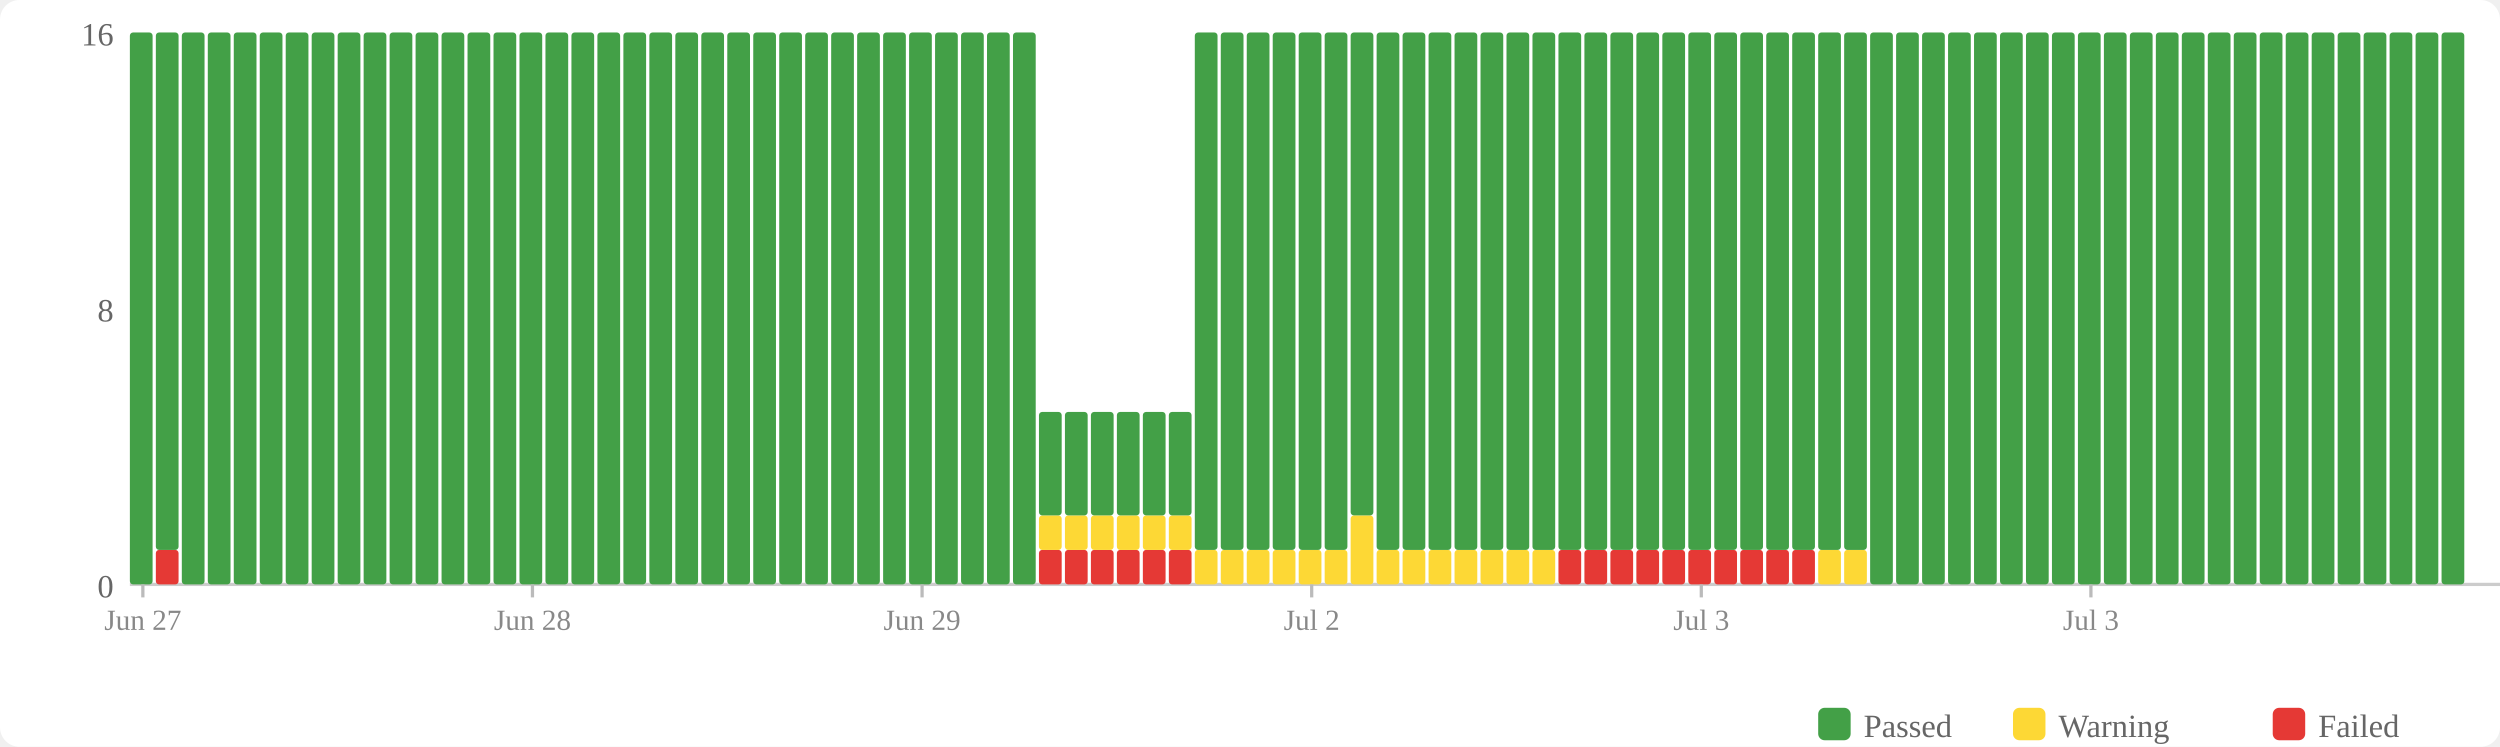
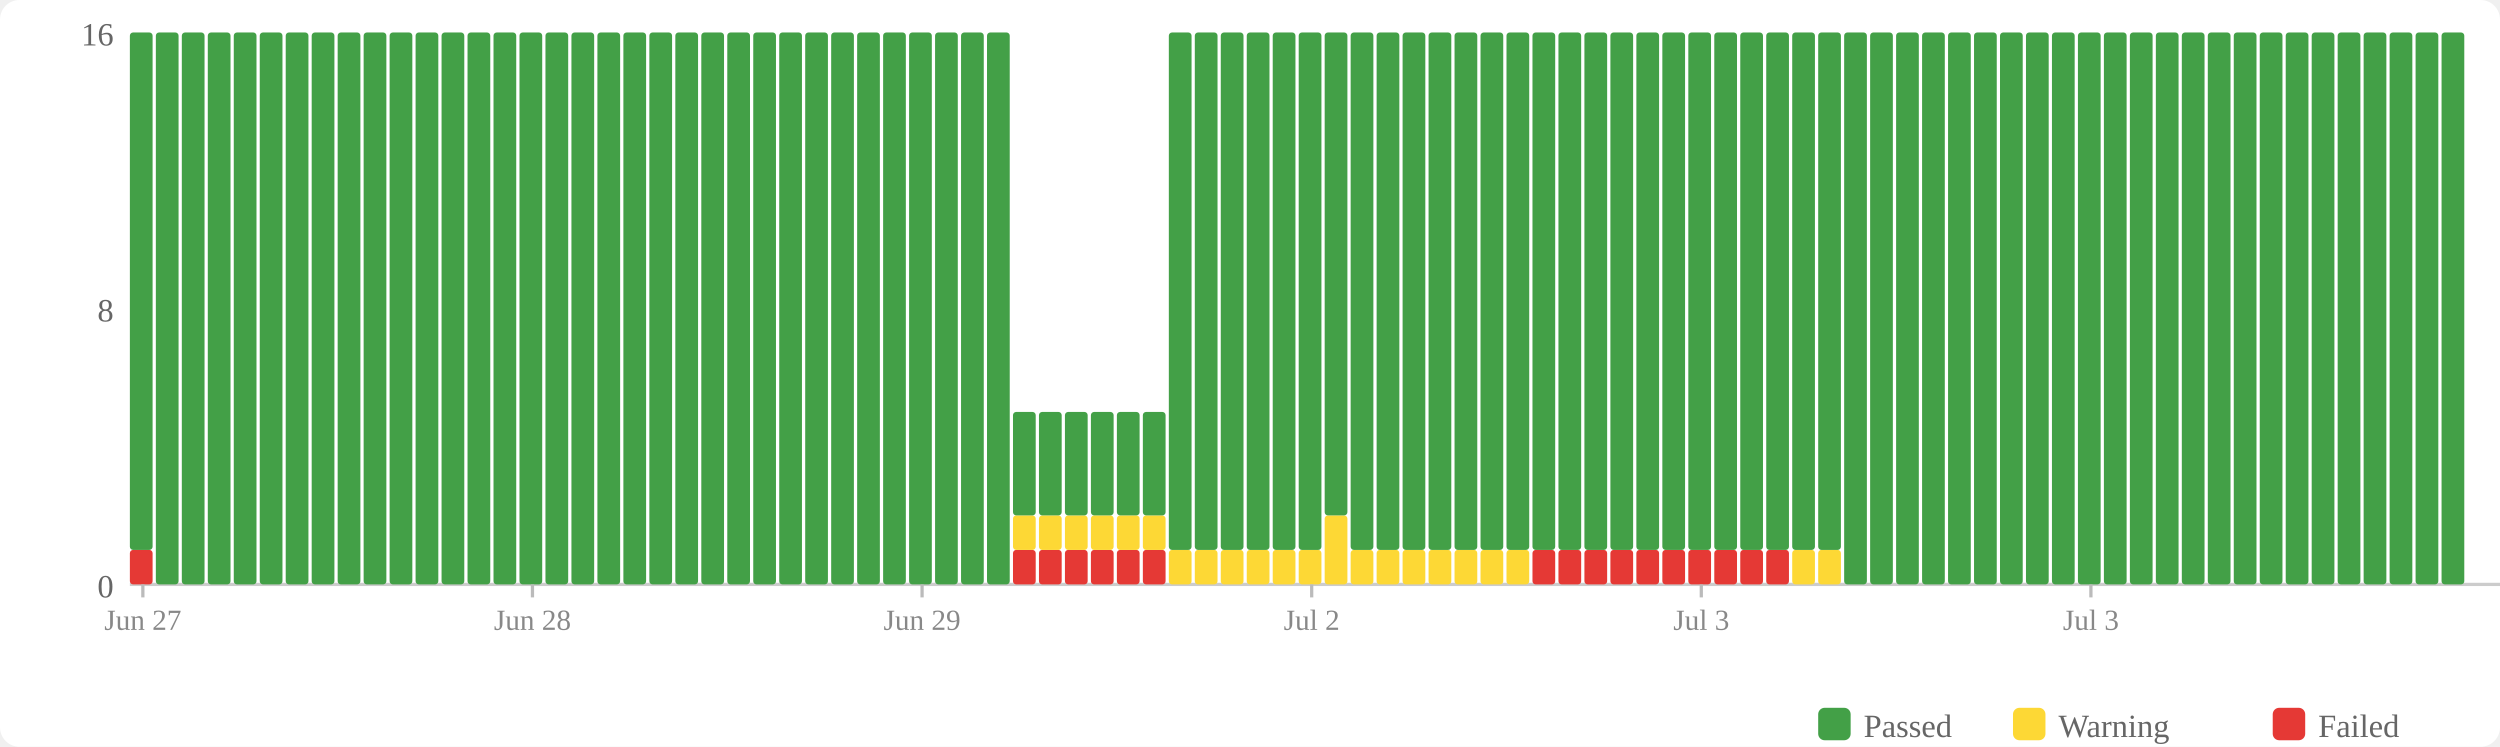
<svg xmlns="http://www.w3.org/2000/svg" width="770" height="230" viewBox="0 0 770 230">
  <rect width="770" height="230" fill="#fff" rx="6" />
  <rect x="560" y="218" width="10" height="10" fill="#43a047" rx="2" />
  <text x="574" y="227" font-size="10" fill="#666">Passed</text>
  <rect x="620" y="218" width="10" height="10" fill="#fdd835" rx="2" />
  <text x="634" y="227" font-size="10" fill="#666">Warning</text>
  <rect x="700" y="218" width="10" height="10" fill="#e53935" rx="2" />
  <text x="714" y="227" font-size="10" fill="#666">Failed</text>
  <text x="35" y="184" text-anchor="end" font-size="10" fill="#666">0</text>
  <text x="35" y="99" text-anchor="end" font-size="10" fill="#666">8</text>
  <text x="35" y="14" text-anchor="end" font-size="10" fill="#666">16</text>
  <line x1="40" y1="180" x2="770" y2="180" stroke="#ccc" stroke-width="1" />
-   <rect x="40" y="10" width="7" height="170" fill="#43a047" rx="1" />
-   <rect x="48" y="169.375" width="7" height="10.625" fill="#e53935" rx="1" />
-   <rect x="48" y="10" width="7" height="159.375" fill="#43a047" rx="1" />
+   <rect x="40" y="169.375" width="7" height="10.625" fill="#e53935" rx="1" />
+   <rect x="40" y="10" width="7" height="159.375" fill="#43a047" rx="1" />
+   <rect x="48" y="10" width="7" height="170" fill="#43a047" rx="1" />
  <rect x="56" y="10" width="7" height="170" fill="#43a047" rx="1" />
  <rect x="64" y="10" width="7" height="170" fill="#43a047" rx="1" />
  <rect x="72" y="10" width="7" height="170" fill="#43a047" rx="1" />
  <rect x="80" y="10" width="7" height="170" fill="#43a047" rx="1" />
  <rect x="88" y="10" width="7" height="170" fill="#43a047" rx="1" />
  <rect x="96" y="10" width="7" height="170" fill="#43a047" rx="1" />
  <rect x="104" y="10" width="7" height="170" fill="#43a047" rx="1" />
  <rect x="112" y="10" width="7" height="170" fill="#43a047" rx="1" />
  <rect x="120" y="10" width="7" height="170" fill="#43a047" rx="1" />
  <rect x="128" y="10" width="7" height="170" fill="#43a047" rx="1" />
  <rect x="136" y="10" width="7" height="170" fill="#43a047" rx="1" />
  <rect x="144" y="10" width="7" height="170" fill="#43a047" rx="1" />
  <rect x="152" y="10" width="7" height="170" fill="#43a047" rx="1" />
  <rect x="160" y="10" width="7" height="170" fill="#43a047" rx="1" />
  <rect x="168" y="10" width="7" height="170" fill="#43a047" rx="1" />
  <rect x="176" y="10" width="7" height="170" fill="#43a047" rx="1" />
  <rect x="184" y="10" width="7" height="170" fill="#43a047" rx="1" />
  <rect x="192" y="10" width="7" height="170" fill="#43a047" rx="1" />
  <rect x="200" y="10" width="7" height="170" fill="#43a047" rx="1" />
  <rect x="208" y="10" width="7" height="170" fill="#43a047" rx="1" />
  <rect x="216" y="10" width="7" height="170" fill="#43a047" rx="1" />
  <rect x="224" y="10" width="7" height="170" fill="#43a047" rx="1" />
  <rect x="232" y="10" width="7" height="170" fill="#43a047" rx="1" />
  <rect x="240" y="10" width="7" height="170" fill="#43a047" rx="1" />
  <rect x="248" y="10" width="7" height="170" fill="#43a047" rx="1" />
  <rect x="256" y="10" width="7" height="170" fill="#43a047" rx="1" />
  <rect x="264" y="10" width="7" height="170" fill="#43a047" rx="1" />
  <rect x="272" y="10" width="7" height="170" fill="#43a047" rx="1" />
  <rect x="280" y="10" width="7" height="170" fill="#43a047" rx="1" />
  <rect x="288" y="10" width="7" height="170" fill="#43a047" rx="1" />
  <rect x="296" y="10" width="7" height="170" fill="#43a047" rx="1" />
  <rect x="304" y="10" width="7" height="170" fill="#43a047" rx="1" />
-   <rect x="312" y="10" width="7" height="170" fill="#43a047" rx="1" />
+   <rect x="312" y="169.375" width="7" height="10.625" fill="#e53935" rx="1" />
+   <rect x="312" y="158.75" width="7" height="10.625" fill="#fdd835" rx="1" />
+   <rect x="312" y="126.875" width="7" height="31.875" fill="#43a047" rx="1" />
  <rect x="320" y="169.375" width="7" height="10.625" fill="#e53935" rx="1" />
  <rect x="320" y="158.75" width="7" height="10.625" fill="#fdd835" rx="1" />
  <rect x="320" y="126.875" width="7" height="31.875" fill="#43a047" rx="1" />
  <rect x="328" y="169.375" width="7" height="10.625" fill="#e53935" rx="1" />
  <rect x="328" y="158.75" width="7" height="10.625" fill="#fdd835" rx="1" />
  <rect x="328" y="126.875" width="7" height="31.875" fill="#43a047" rx="1" />
  <rect x="336" y="169.375" width="7" height="10.625" fill="#e53935" rx="1" />
  <rect x="336" y="158.75" width="7" height="10.625" fill="#fdd835" rx="1" />
  <rect x="336" y="126.875" width="7" height="31.875" fill="#43a047" rx="1" />
  <rect x="344" y="169.375" width="7" height="10.625" fill="#e53935" rx="1" />
  <rect x="344" y="158.75" width="7" height="10.625" fill="#fdd835" rx="1" />
  <rect x="344" y="126.875" width="7" height="31.875" fill="#43a047" rx="1" />
  <rect x="352" y="169.375" width="7" height="10.625" fill="#e53935" rx="1" />
  <rect x="352" y="158.75" width="7" height="10.625" fill="#fdd835" rx="1" />
  <rect x="352" y="126.875" width="7" height="31.875" fill="#43a047" rx="1" />
-   <rect x="360" y="169.375" width="7" height="10.625" fill="#e53935" rx="1" />
-   <rect x="360" y="158.75" width="7" height="10.625" fill="#fdd835" rx="1" />
-   <rect x="360" y="126.875" width="7" height="31.875" fill="#43a047" rx="1" />
+   <rect x="360" y="169.375" width="7" height="10.625" fill="#fdd835" rx="1" />
+   <rect x="360" y="10" width="7" height="159.375" fill="#43a047" rx="1" />
  <rect x="368" y="169.375" width="7" height="10.625" fill="#fdd835" rx="1" />
  <rect x="368" y="10" width="7" height="159.375" fill="#43a047" rx="1" />
  <rect x="376" y="169.375" width="7" height="10.625" fill="#fdd835" rx="1" />
  <rect x="376" y="10" width="7" height="159.375" fill="#43a047" rx="1" />
  <rect x="384" y="169.375" width="7" height="10.625" fill="#fdd835" rx="1" />
  <rect x="384" y="10" width="7" height="159.375" fill="#43a047" rx="1" />
  <rect x="392" y="169.375" width="7" height="10.625" fill="#fdd835" rx="1" />
  <rect x="392" y="10" width="7" height="159.375" fill="#43a047" rx="1" />
  <rect x="400" y="169.375" width="7" height="10.625" fill="#fdd835" rx="1" />
  <rect x="400" y="10" width="7" height="159.375" fill="#43a047" rx="1" />
-   <rect x="408" y="169.375" width="7" height="10.625" fill="#fdd835" rx="1" />
-   <rect x="408" y="10" width="7" height="159.375" fill="#43a047" rx="1" />
-   <rect x="416" y="158.75" width="7" height="21.25" fill="#fdd835" rx="1" />
-   <rect x="416" y="10" width="7" height="148.75" fill="#43a047" rx="1" />
+   <rect x="408" y="158.75" width="7" height="21.25" fill="#fdd835" rx="1" />
+   <rect x="408" y="10" width="7" height="148.75" fill="#43a047" rx="1" />
+   <rect x="416" y="169.375" width="7" height="10.625" fill="#fdd835" rx="1" />
+   <rect x="416" y="10" width="7" height="159.375" fill="#43a047" rx="1" />
  <rect x="424" y="169.375" width="7" height="10.625" fill="#fdd835" rx="1" />
  <rect x="424" y="10" width="7" height="159.375" fill="#43a047" rx="1" />
  <rect x="432" y="169.375" width="7" height="10.625" fill="#fdd835" rx="1" />
  <rect x="432" y="10" width="7" height="159.375" fill="#43a047" rx="1" />
  <rect x="440" y="169.375" width="7" height="10.625" fill="#fdd835" rx="1" />
  <rect x="440" y="10" width="7" height="159.375" fill="#43a047" rx="1" />
  <rect x="448" y="169.375" width="7" height="10.625" fill="#fdd835" rx="1" />
  <rect x="448" y="10" width="7" height="159.375" fill="#43a047" rx="1" />
  <rect x="456" y="169.375" width="7" height="10.625" fill="#fdd835" rx="1" />
  <rect x="456" y="10" width="7" height="159.375" fill="#43a047" rx="1" />
  <rect x="464" y="169.375" width="7" height="10.625" fill="#fdd835" rx="1" />
  <rect x="464" y="10" width="7" height="159.375" fill="#43a047" rx="1" />
-   <rect x="472" y="169.375" width="7" height="10.625" fill="#fdd835" rx="1" />
+   <rect x="472" y="169.375" width="7" height="10.625" fill="#e53935" rx="1" />
  <rect x="472" y="10" width="7" height="159.375" fill="#43a047" rx="1" />
  <rect x="480" y="169.375" width="7" height="10.625" fill="#e53935" rx="1" />
  <rect x="480" y="10" width="7" height="159.375" fill="#43a047" rx="1" />
  <rect x="488" y="169.375" width="7" height="10.625" fill="#e53935" rx="1" />
  <rect x="488" y="10" width="7" height="159.375" fill="#43a047" rx="1" />
  <rect x="496" y="169.375" width="7" height="10.625" fill="#e53935" rx="1" />
  <rect x="496" y="10" width="7" height="159.375" fill="#43a047" rx="1" />
  <rect x="504" y="169.375" width="7" height="10.625" fill="#e53935" rx="1" />
  <rect x="504" y="10" width="7" height="159.375" fill="#43a047" rx="1" />
  <rect x="512" y="169.375" width="7" height="10.625" fill="#e53935" rx="1" />
  <rect x="512" y="10" width="7" height="159.375" fill="#43a047" rx="1" />
  <rect x="520" y="169.375" width="7" height="10.625" fill="#e53935" rx="1" />
  <rect x="520" y="10" width="7" height="159.375" fill="#43a047" rx="1" />
  <rect x="528" y="169.375" width="7" height="10.625" fill="#e53935" rx="1" />
  <rect x="528" y="10" width="7" height="159.375" fill="#43a047" rx="1" />
  <rect x="536" y="169.375" width="7" height="10.625" fill="#e53935" rx="1" />
  <rect x="536" y="10" width="7" height="159.375" fill="#43a047" rx="1" />
  <rect x="544" y="169.375" width="7" height="10.625" fill="#e53935" rx="1" />
  <rect x="544" y="10" width="7" height="159.375" fill="#43a047" rx="1" />
-   <rect x="552" y="169.375" width="7" height="10.625" fill="#e53935" rx="1" />
+   <rect x="552" y="169.375" width="7" height="10.625" fill="#fdd835" rx="1" />
  <rect x="552" y="10" width="7" height="159.375" fill="#43a047" rx="1" />
  <rect x="560" y="169.375" width="7" height="10.625" fill="#fdd835" rx="1" />
  <rect x="560" y="10" width="7" height="159.375" fill="#43a047" rx="1" />
-   <rect x="568" y="169.375" width="7" height="10.625" fill="#fdd835" rx="1" />
-   <rect x="568" y="10" width="7" height="159.375" fill="#43a047" rx="1" />
+   <rect x="568" y="10" width="7" height="170" fill="#43a047" rx="1" />
  <rect x="576" y="10" width="7" height="170" fill="#43a047" rx="1" />
  <rect x="584" y="10" width="7" height="170" fill="#43a047" rx="1" />
  <rect x="592" y="10" width="7" height="170" fill="#43a047" rx="1" />
  <rect x="600" y="10" width="7" height="170" fill="#43a047" rx="1" />
  <rect x="608" y="10" width="7" height="170" fill="#43a047" rx="1" />
  <rect x="616" y="10" width="7" height="170" fill="#43a047" rx="1" />
  <rect x="624" y="10" width="7" height="170" fill="#43a047" rx="1" />
  <rect x="632" y="10" width="7" height="170" fill="#43a047" rx="1" />
  <rect x="640" y="10" width="7" height="170" fill="#43a047" rx="1" />
  <rect x="648" y="10" width="7" height="170" fill="#43a047" rx="1" />
  <rect x="656" y="10" width="7" height="170" fill="#43a047" rx="1" />
  <rect x="664" y="10" width="7" height="170" fill="#43a047" rx="1" />
  <rect x="672" y="10" width="7" height="170" fill="#43a047" rx="1" />
  <rect x="680" y="10" width="7" height="170" fill="#43a047" rx="1" />
  <rect x="688" y="10" width="7" height="170" fill="#43a047" rx="1" />
  <rect x="696" y="10" width="7" height="170" fill="#43a047" rx="1" />
  <rect x="704" y="10" width="7" height="170" fill="#43a047" rx="1" />
  <rect x="712" y="10" width="7" height="170" fill="#43a047" rx="1" />
  <rect x="720" y="10" width="7" height="170" fill="#43a047" rx="1" />
  <rect x="728" y="10" width="7" height="170" fill="#43a047" rx="1" />
  <rect x="736" y="10" width="7" height="170" fill="#43a047" rx="1" />
  <rect x="744" y="10" width="7" height="170" fill="#43a047" rx="1" />
  <rect x="752" y="10" width="7" height="170" fill="#43a047" rx="1" />
  <line x1="44.0" y1="180" x2="44.0" y2="184" stroke="#bbb" stroke-width="1" />
  <text x="44.0" y="194" text-anchor="middle" font-size="9" fill="#888">Jun 27</text>
  <line x1="164.0" y1="180" x2="164.0" y2="184" stroke="#bbb" stroke-width="1" />
  <text x="164.0" y="194" text-anchor="middle" font-size="9" fill="#888">Jun 28</text>
  <line x1="284.0" y1="180" x2="284.0" y2="184" stroke="#bbb" stroke-width="1" />
  <text x="284.0" y="194" text-anchor="middle" font-size="9" fill="#888">Jun 29</text>
  <line x1="404.0" y1="180" x2="404.0" y2="184" stroke="#bbb" stroke-width="1" />
  <text x="404.0" y="194" text-anchor="middle" font-size="9" fill="#888">Jul 2</text>
  <line x1="524.0" y1="180" x2="524.0" y2="184" stroke="#bbb" stroke-width="1" />
  <text x="524.0" y="194" text-anchor="middle" font-size="9" fill="#888">Jul 3</text>
  <line x1="644.0" y1="180" x2="644.0" y2="184" stroke="#bbb" stroke-width="1" />
  <text x="644.0" y="194" text-anchor="middle" font-size="9" fill="#888">Jul 3</text>
</svg>
